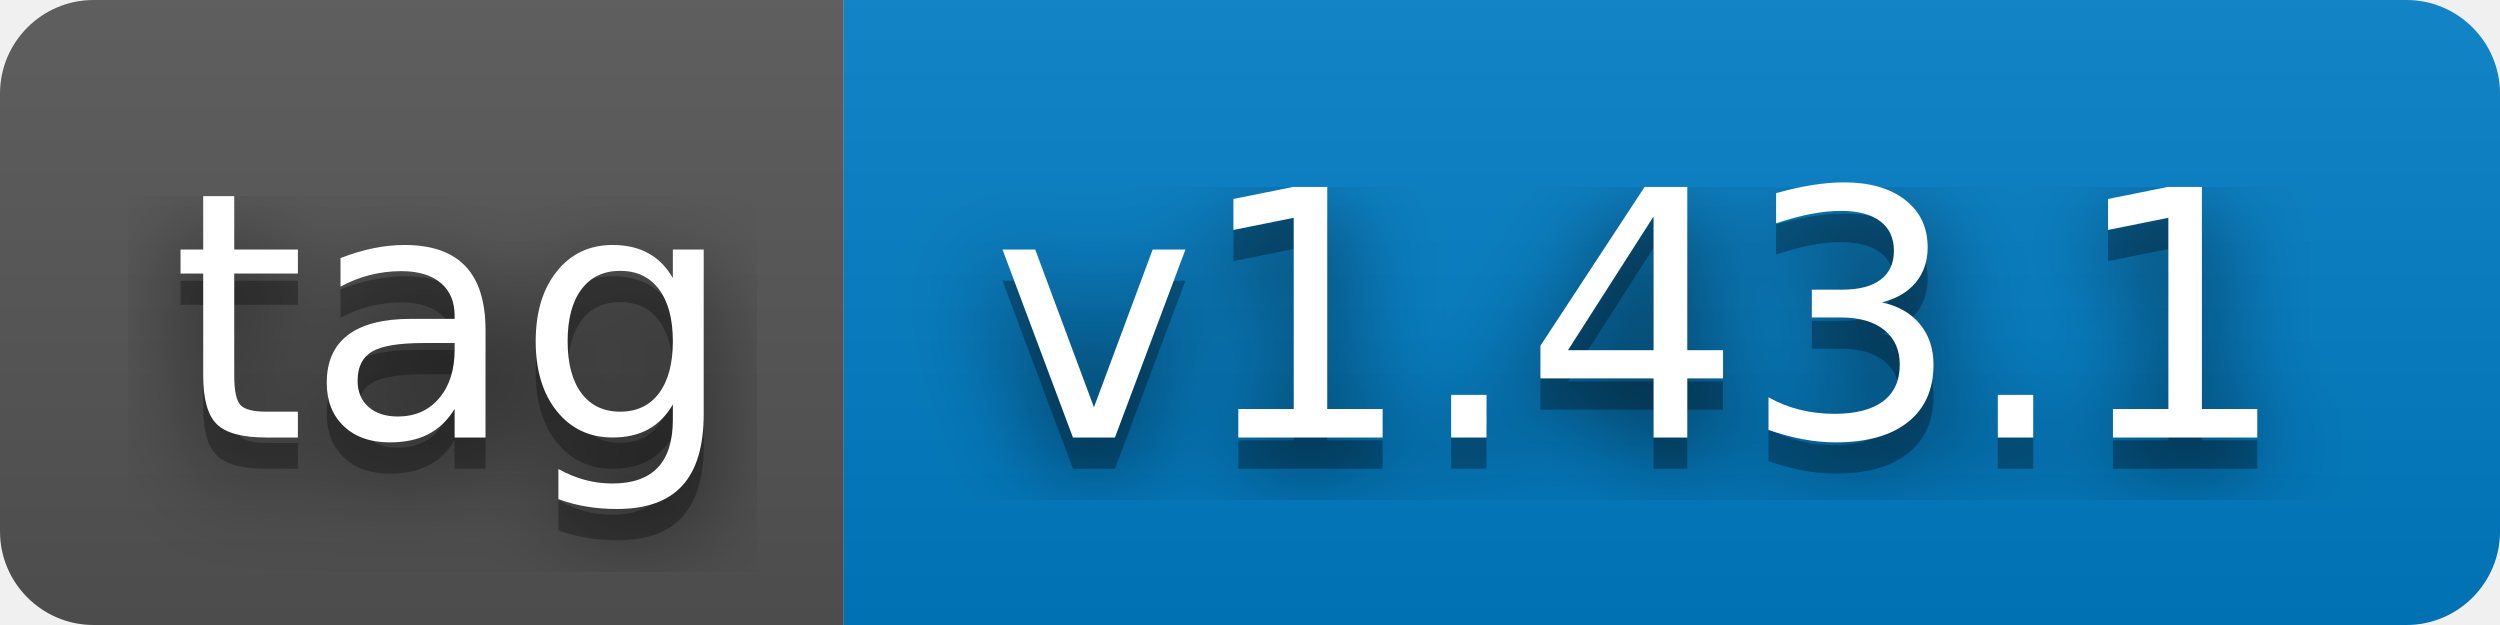
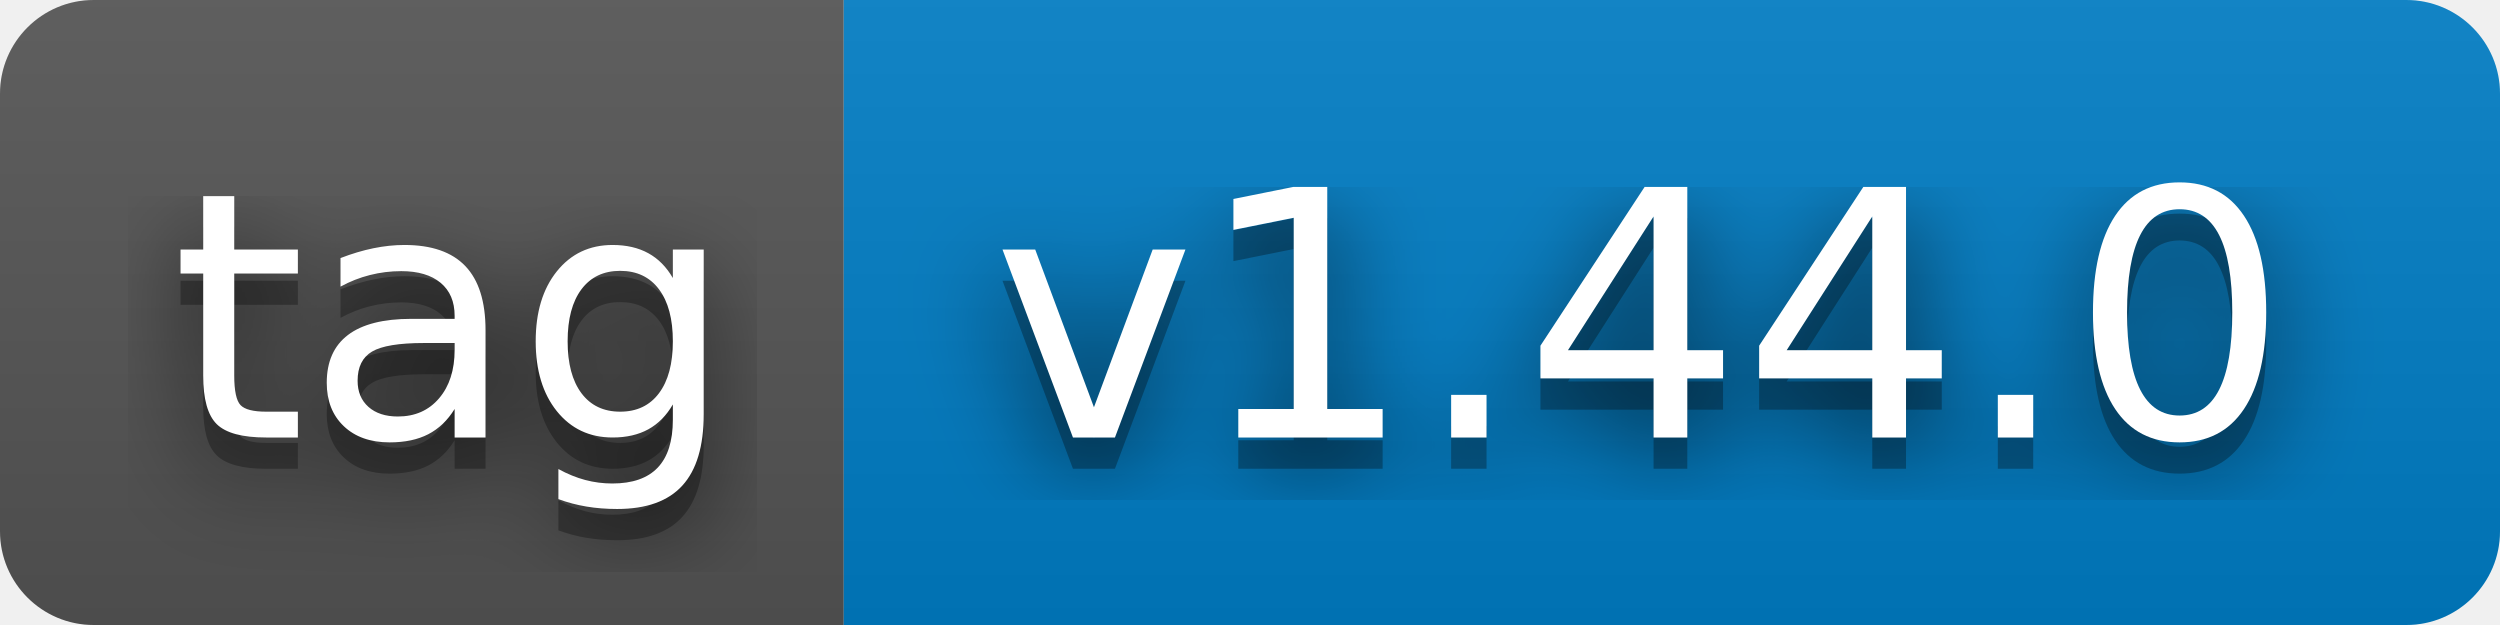
- <svg xmlns="http://www.w3.org/2000/svg" width="80" height="20" role="img" aria-label="tag: v1.43.1">
+ <svg xmlns="http://www.w3.org/2000/svg" width="80" height="20" role="img" aria-label="tag: v1.44.0">
  <filter id="blur">
    <feGaussianBlur stdDeviation="16" />
  </filter>
  <linearGradient id="s" x2="0" y2="100%">
    <stop offset="0" stop-color="#bbb" stop-opacity=".1" />
    <stop offset="1" stop-opacity=".1" />
  </linearGradient>
  <clipPath id="r">
    <rect width="80" height="20" rx="3" />
  </clipPath>
  <g clip-path="url(#r)">
    <rect width="27" height="20" fill="#555" />
    <rect x="27" width="53" height="20" fill="#007ec6" />
    <rect width="80" height="20" fill="url(#s)" />
  </g>
  <g fill="#fff" text-anchor="middle" font-family="Verdana,Geneva,DejaVu Sans,sans-serif" text-rendering="geometricPrecision" font-size="110">
    <g transform="scale(.1)">
      <g aria-hidden="true" fill="#010101">
        <text x="145" y="150" fill-opacity=".8" filter="url(#blur)" textLength="170">tag</text>
        <text x="145" y="150" fill-opacity=".3" textLength="170">tag</text>
      </g>
      <text x="145" y="140" textLength="170">tag</text>
    </g>
    <g transform="scale(.1)">
      <g aria-hidden="true" fill="#010101">
-         <text x="525" y="150" fill-opacity=".8" filter="url(#blur)" textLength="430">v1.43.1</text>
-         <text x="525" y="150" fill-opacity=".3" textLength="430">v1.43.1</text>
+         <text x="525" y="150" fill-opacity=".8" filter="url(#blur)" textLength="430">v1.44.0</text>
+         <text x="525" y="150" fill-opacity=".3" textLength="430">v1.44.0</text>
      </g>
-       <text x="525" y="140" textLength="430">v1.43.1</text>
+       <text x="525" y="140" textLength="430">v1.44.0</text>
    </g>
  </g>
</svg>
